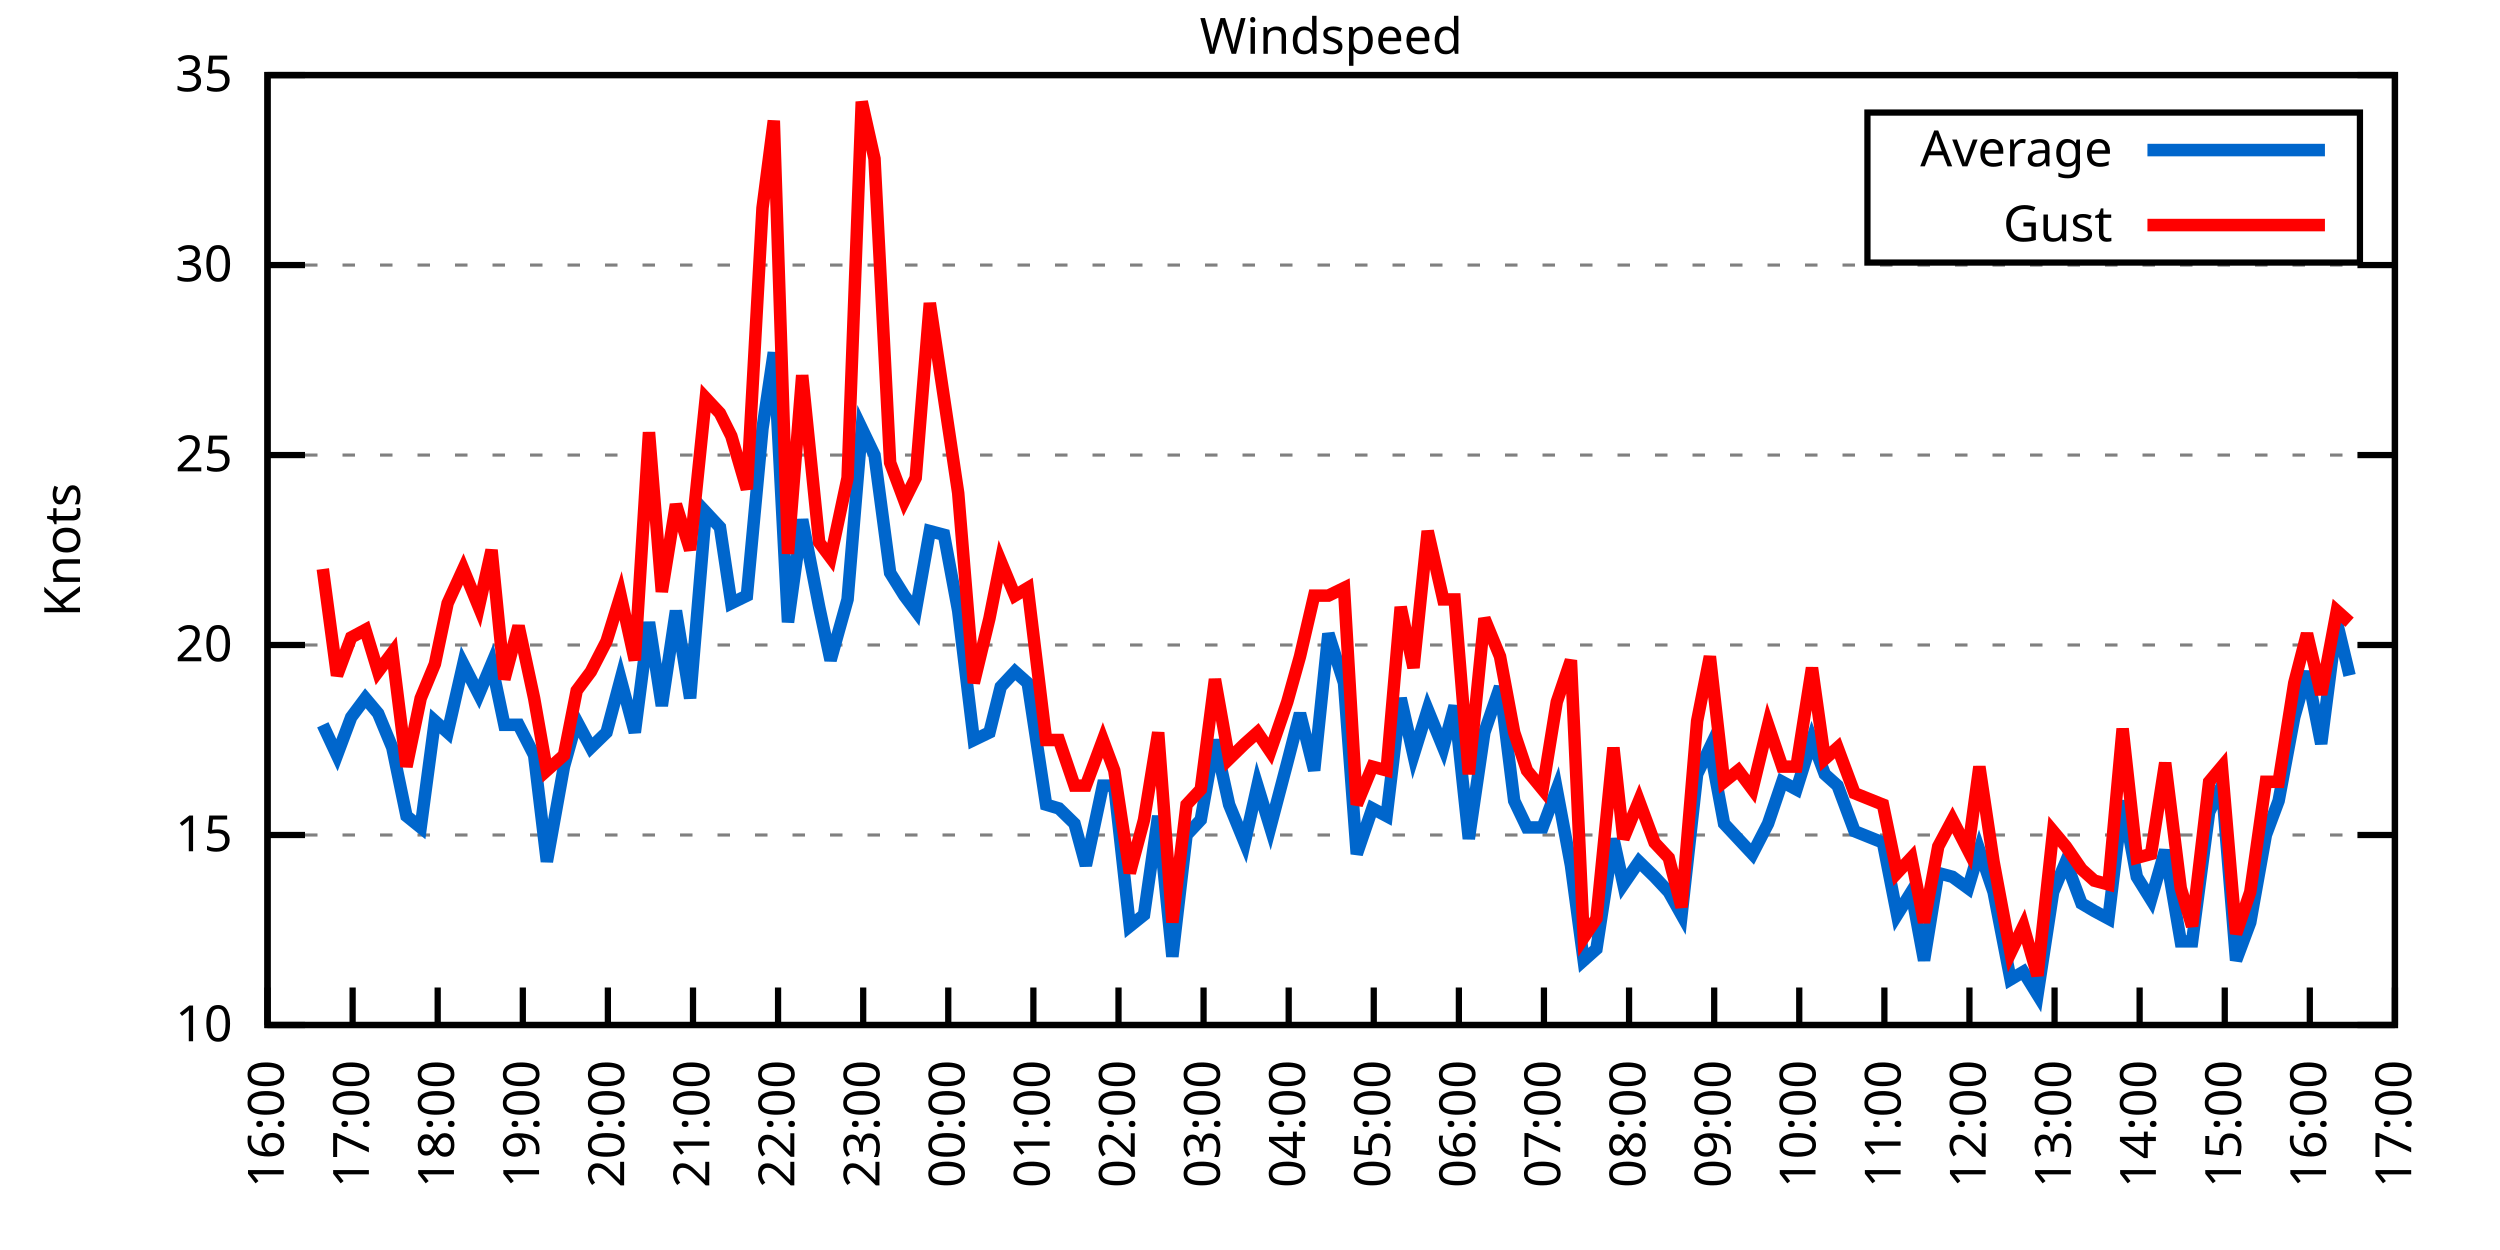
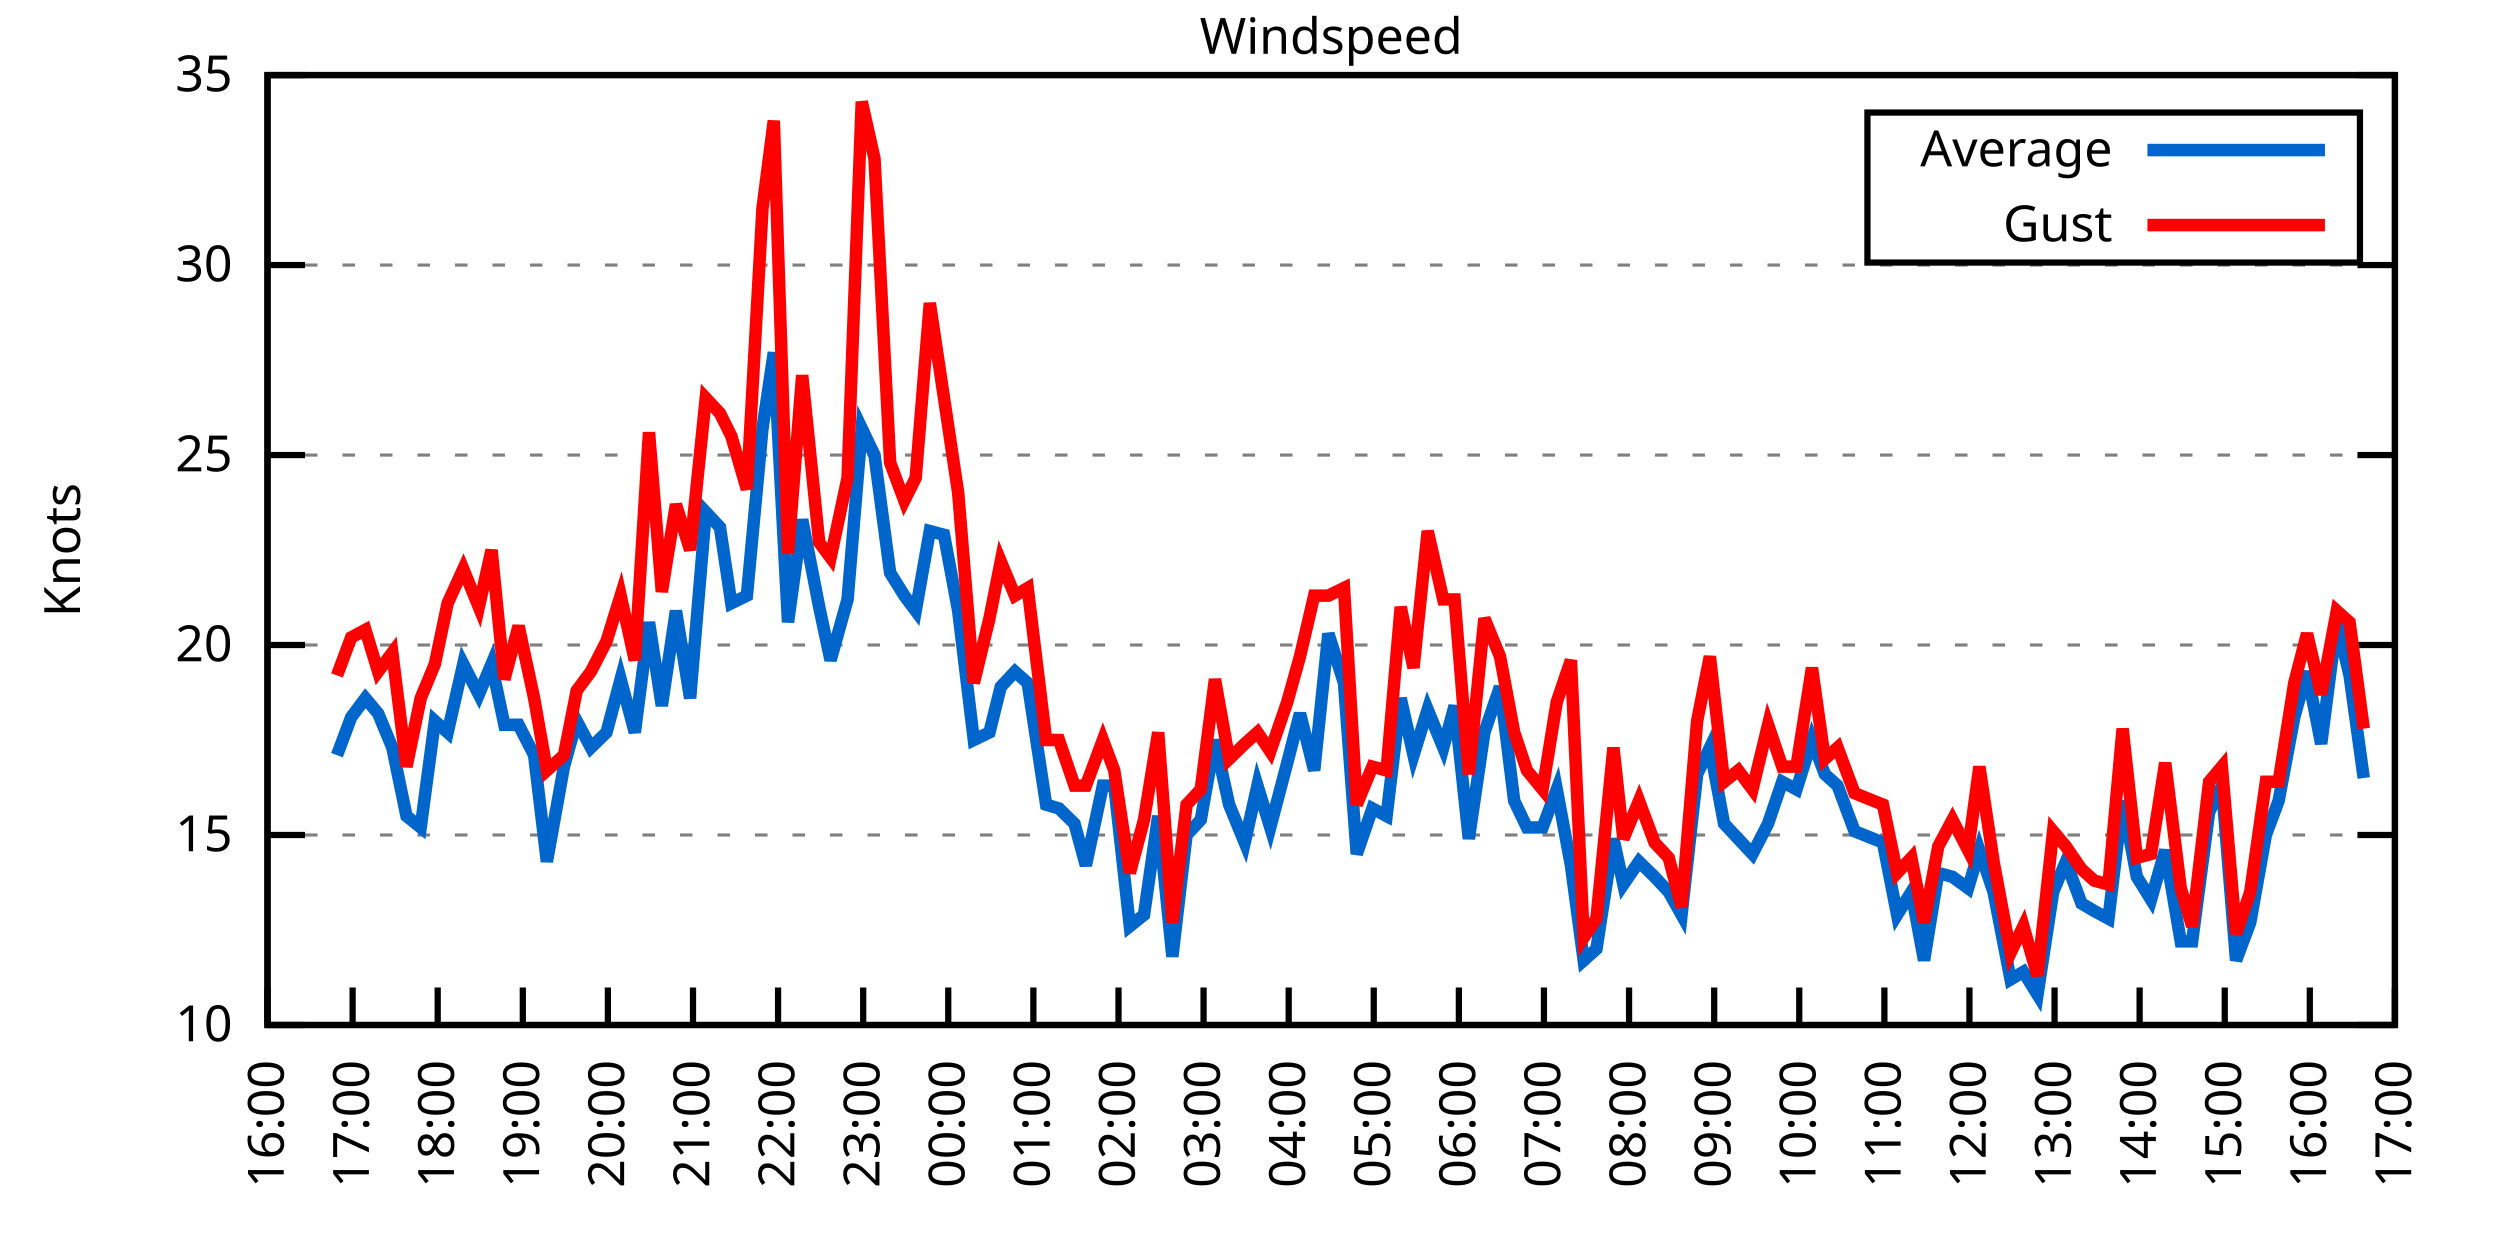
<svg xmlns="http://www.w3.org/2000/svg" xmlns:xlink="http://www.w3.org/1999/xlink" width="400" height="200" viewBox="0 0 400 200">
  <g id="gnuplot_canvas">
    <rect x="0" y="0" width="400" height="200" fill="none" />
    <defs>
      <circle id="gpDot" r="0.5" stroke-width="0.5" stroke="currentColor" />
      <path id="gpPt0" stroke-width="0.333" stroke="currentColor" d="M-1,0 h2 M0,-1 v2" />
      <path id="gpPt1" stroke-width="0.333" stroke="currentColor" d="M-1,-1 L1,1 M1,-1 L-1,1" />
      <path id="gpPt2" stroke-width="0.333" stroke="currentColor" d="M-1,0 L1,0 M0,-1 L0,1 M-1,-1 L1,1 M-1,1 L1,-1" />
      <rect id="gpPt3" stroke-width="0.333" stroke="currentColor" x="-1" y="-1" width="2" height="2" />
      <rect id="gpPt4" stroke-width="0.333" stroke="currentColor" fill="currentColor" x="-1" y="-1" width="2" height="2" />
      <circle id="gpPt5" stroke-width="0.333" stroke="currentColor" cx="0" cy="0" r="1" />
      <use xlink:href="#gpPt5" id="gpPt6" fill="currentColor" stroke="none" />
      <path id="gpPt7" stroke-width="0.333" stroke="currentColor" d="M0,-1.33 L-1.33,0.67 L1.33,0.67 z" />
      <use xlink:href="#gpPt7" id="gpPt8" fill="currentColor" stroke="none" />
      <use xlink:href="#gpPt7" id="gpPt9" stroke="currentColor" transform="rotate(180)" />
      <use xlink:href="#gpPt9" id="gpPt10" fill="currentColor" stroke="none" />
      <use xlink:href="#gpPt3" id="gpPt11" stroke="currentColor" transform="rotate(45)" />
      <use xlink:href="#gpPt11" id="gpPt12" fill="currentColor" stroke="none" />
      <path id="gpPt13" stroke-width="0.333" stroke="currentColor" d="M0,1.330 L1.265,0.411 L0.782,-1.067 L-0.782,-1.076 L-1.265,0.411 z" />
      <use xlink:href="#gpPt13" id="gpPt14" fill="currentColor" stroke="none" />
      <filter id="textbox" filterUnits="objectBoundingBox" x="0" y="0" height="1" width="1">
        <feFlood flood-color="white" flood-opacity="1" result="bgnd" />
        <feComposite in="SourceGraphic" in2="bgnd" operator="atop" />
      </filter>
      <filter id="greybox" filterUnits="objectBoundingBox" x="0" y="0" height="1" width="1">
        <feFlood flood-color="lightgrey" flood-opacity="1" result="grey" />
        <feComposite in="SourceGraphic" in2="grey" operator="atop" />
      </filter>
    </defs>
    <g fill="none" color="white" stroke="currentColor" stroke-width="1.00" stroke-linecap="butt" stroke-linejoin="miter">
</g>
    <g fill="none" color="black" stroke="currentColor" stroke-width="1.00" stroke-linecap="butt" stroke-linejoin="miter">
      <g stroke="none" shape-rendering="crispEdges">
        <polygon fill="rgb(255, 255, 255)" points="42.80,164.00 383.18,164.00 383.18,12.02 42.80,12.02 " />
      </g>
    </g>
    <g fill="none" color="black" stroke="currentColor" stroke-width="1.00" stroke-linecap="butt" stroke-linejoin="miter">
</g>
    <g fill="none" color="black" stroke="black" stroke-width="0.50" stroke-linecap="butt" stroke-linejoin="miter">
</g>
    <g fill="none" color="gray" stroke="currentColor" stroke-width="0.50" stroke-linecap="butt" stroke-linejoin="miter">
      <path stroke="gray" stroke-dasharray="2,4" class="gridline" d="M42.80,164.00 L383.19,164.00  " />
    </g>
    <g fill="none" color="gray" stroke="gray" stroke-width="1.00" stroke-linecap="butt" stroke-linejoin="miter">
</g>
    <g fill="none" color="black" stroke="currentColor" stroke-width="1.00" stroke-linecap="butt" stroke-linejoin="miter">
      <path stroke="black" d="M42.80,164.00 L48.80,164.00 M383.19,164.00 L377.19,164.00  " />
      <g transform="translate(37.20,166.60)" stroke="none" fill="black" font-family="Sans" font-size="8.00" text-anchor="end">
        <text>
          <tspan font-family="Sans"> 10</tspan>
        </text>
      </g>
    </g>
    <g fill="none" color="black" stroke="currentColor" stroke-width="1.00" stroke-linecap="butt" stroke-linejoin="miter">
</g>
    <g fill="none" color="black" stroke="black" stroke-width="0.50" stroke-linecap="butt" stroke-linejoin="miter">
</g>
    <g fill="none" color="gray" stroke="currentColor" stroke-width="0.50" stroke-linecap="butt" stroke-linejoin="miter">
      <path stroke="gray" stroke-dasharray="2,4" class="gridline" d="M42.80,133.60 L383.19,133.60  " />
    </g>
    <g fill="none" color="gray" stroke="gray" stroke-width="1.00" stroke-linecap="butt" stroke-linejoin="miter">
</g>
    <g fill="none" color="black" stroke="currentColor" stroke-width="1.00" stroke-linecap="butt" stroke-linejoin="miter">
      <path stroke="black" d="M42.80,133.60 L48.80,133.60 M383.19,133.60 L377.19,133.60  " />
      <g transform="translate(37.20,136.20)" stroke="none" fill="black" font-family="Sans" font-size="8.00" text-anchor="end">
        <text>
          <tspan font-family="Sans"> 15</tspan>
        </text>
      </g>
    </g>
    <g fill="none" color="black" stroke="currentColor" stroke-width="1.00" stroke-linecap="butt" stroke-linejoin="miter">
</g>
    <g fill="none" color="black" stroke="black" stroke-width="0.50" stroke-linecap="butt" stroke-linejoin="miter">
</g>
    <g fill="none" color="gray" stroke="currentColor" stroke-width="0.50" stroke-linecap="butt" stroke-linejoin="miter">
      <path stroke="gray" stroke-dasharray="2,4" class="gridline" d="M42.80,103.20 L383.19,103.20  " />
    </g>
    <g fill="none" color="gray" stroke="gray" stroke-width="1.00" stroke-linecap="butt" stroke-linejoin="miter">
</g>
    <g fill="none" color="black" stroke="currentColor" stroke-width="1.00" stroke-linecap="butt" stroke-linejoin="miter">
      <path stroke="black" d="M42.80,103.20 L48.80,103.20 M383.19,103.20 L377.19,103.20  " />
      <g transform="translate(37.20,105.80)" stroke="none" fill="black" font-family="Sans" font-size="8.00" text-anchor="end">
        <text>
          <tspan font-family="Sans"> 20</tspan>
        </text>
      </g>
    </g>
    <g fill="none" color="black" stroke="currentColor" stroke-width="1.00" stroke-linecap="butt" stroke-linejoin="miter">
</g>
    <g fill="none" color="black" stroke="black" stroke-width="0.50" stroke-linecap="butt" stroke-linejoin="miter">
</g>
    <g fill="none" color="gray" stroke="currentColor" stroke-width="0.50" stroke-linecap="butt" stroke-linejoin="miter">
      <path stroke="gray" stroke-dasharray="2,4" class="gridline" d="M42.80,72.81 L383.19,72.81  " />
    </g>
    <g fill="none" color="gray" stroke="gray" stroke-width="1.00" stroke-linecap="butt" stroke-linejoin="miter">
</g>
    <g fill="none" color="black" stroke="currentColor" stroke-width="1.00" stroke-linecap="butt" stroke-linejoin="miter">
      <path stroke="black" d="M42.80,72.81 L48.80,72.81 M383.19,72.81 L377.19,72.81  " />
      <g transform="translate(37.20,75.41)" stroke="none" fill="black" font-family="Sans" font-size="8.00" text-anchor="end">
        <text>
          <tspan font-family="Sans"> 25</tspan>
        </text>
      </g>
    </g>
    <g fill="none" color="black" stroke="currentColor" stroke-width="1.00" stroke-linecap="butt" stroke-linejoin="miter">
</g>
    <g fill="none" color="black" stroke="black" stroke-width="0.50" stroke-linecap="butt" stroke-linejoin="miter">
</g>
    <g fill="none" color="gray" stroke="currentColor" stroke-width="0.50" stroke-linecap="butt" stroke-linejoin="miter">
      <path stroke="gray" stroke-dasharray="2,4" class="gridline" d="M42.80,42.41 L383.19,42.41  " />
    </g>
    <g fill="none" color="gray" stroke="gray" stroke-width="1.00" stroke-linecap="butt" stroke-linejoin="miter">
</g>
    <g fill="none" color="black" stroke="currentColor" stroke-width="1.00" stroke-linecap="butt" stroke-linejoin="miter">
      <path stroke="black" d="M42.80,42.41 L48.80,42.41 M383.19,42.41 L377.19,42.41  " />
      <g transform="translate(37.20,45.01)" stroke="none" fill="black" font-family="Sans" font-size="8.00" text-anchor="end">
        <text>
          <tspan font-family="Sans"> 30</tspan>
        </text>
      </g>
    </g>
    <g fill="none" color="black" stroke="currentColor" stroke-width="1.00" stroke-linecap="butt" stroke-linejoin="miter">
</g>
    <g fill="none" color="black" stroke="black" stroke-width="0.50" stroke-linecap="butt" stroke-linejoin="miter">
</g>
    <g fill="none" color="gray" stroke="currentColor" stroke-width="0.50" stroke-linecap="butt" stroke-linejoin="miter">
      <path stroke="gray" stroke-dasharray="2,4" class="gridline" d="M42.80,12.01 L383.19,12.01  " />
    </g>
    <g fill="none" color="gray" stroke="gray" stroke-width="1.00" stroke-linecap="butt" stroke-linejoin="miter">
</g>
    <g fill="none" color="black" stroke="currentColor" stroke-width="1.00" stroke-linecap="butt" stroke-linejoin="miter">
      <path stroke="black" d="M42.80,12.01 L48.80,12.01 M383.19,12.01 L377.19,12.01  " />
      <g transform="translate(37.20,14.61)" stroke="none" fill="black" font-family="Sans" font-size="8.00" text-anchor="end">
        <text>
          <tspan font-family="Sans"> 35</tspan>
        </text>
      </g>
    </g>
    <g fill="none" color="black" stroke="currentColor" stroke-width="1.00" stroke-linecap="butt" stroke-linejoin="miter">
      <path stroke="black" d="M42.80,164.00 L42.80,158.00  " />
      <g transform="translate(45.40,169.60) rotate(270.00)" stroke="none" fill="black" font-family="Sans" font-size="8.00" text-anchor="end">
        <text>
          <tspan font-family="Sans">16:00</tspan>
        </text>
      </g>
    </g>
    <g fill="none" color="black" stroke="currentColor" stroke-width="1.00" stroke-linecap="butt" stroke-linejoin="miter">
      <path stroke="black" d="M56.42,164.00 L56.42,158.00  " />
      <g transform="translate(59.02,169.60) rotate(270.00)" stroke="none" fill="black" font-family="Sans" font-size="8.00" text-anchor="end">
        <text>
          <tspan font-family="Sans">17:00</tspan>
        </text>
      </g>
    </g>
    <g fill="none" color="black" stroke="currentColor" stroke-width="1.00" stroke-linecap="butt" stroke-linejoin="miter">
      <path stroke="black" d="M70.03,164.00 L70.03,158.00  " />
      <g transform="translate(72.63,169.60) rotate(270.00)" stroke="none" fill="black" font-family="Sans" font-size="8.00" text-anchor="end">
        <text>
          <tspan font-family="Sans">18:00</tspan>
        </text>
      </g>
    </g>
    <g fill="none" color="black" stroke="currentColor" stroke-width="1.00" stroke-linecap="butt" stroke-linejoin="miter">
      <path stroke="black" d="M83.65,164.00 L83.65,158.00  " />
      <g transform="translate(86.25,169.60) rotate(270.00)" stroke="none" fill="black" font-family="Sans" font-size="8.00" text-anchor="end">
        <text>
          <tspan font-family="Sans">19:00</tspan>
        </text>
      </g>
    </g>
    <g fill="none" color="black" stroke="currentColor" stroke-width="1.00" stroke-linecap="butt" stroke-linejoin="miter">
      <path stroke="black" d="M97.26,164.00 L97.26,158.00  " />
      <g transform="translate(99.86,169.60) rotate(270.00)" stroke="none" fill="black" font-family="Sans" font-size="8.00" text-anchor="end">
        <text>
          <tspan font-family="Sans">20:00</tspan>
        </text>
      </g>
    </g>
    <g fill="none" color="black" stroke="currentColor" stroke-width="1.00" stroke-linecap="butt" stroke-linejoin="miter">
      <path stroke="black" d="M110.88,164.00 L110.88,158.00  " />
      <g transform="translate(113.48,169.60) rotate(270.00)" stroke="none" fill="black" font-family="Sans" font-size="8.00" text-anchor="end">
        <text>
          <tspan font-family="Sans">21:00</tspan>
        </text>
      </g>
    </g>
    <g fill="none" color="black" stroke="currentColor" stroke-width="1.00" stroke-linecap="butt" stroke-linejoin="miter">
      <path stroke="black" d="M124.49,164.00 L124.49,158.00  " />
      <g transform="translate(127.09,169.60) rotate(270.00)" stroke="none" fill="black" font-family="Sans" font-size="8.00" text-anchor="end">
        <text>
          <tspan font-family="Sans">22:00</tspan>
        </text>
      </g>
    </g>
    <g fill="none" color="black" stroke="currentColor" stroke-width="1.00" stroke-linecap="butt" stroke-linejoin="miter">
      <path stroke="black" d="M138.11,164.00 L138.11,158.00  " />
      <g transform="translate(140.71,169.60) rotate(270.00)" stroke="none" fill="black" font-family="Sans" font-size="8.00" text-anchor="end">
        <text>
          <tspan font-family="Sans">23:00</tspan>
        </text>
      </g>
    </g>
    <g fill="none" color="black" stroke="currentColor" stroke-width="1.00" stroke-linecap="butt" stroke-linejoin="miter">
      <path stroke="black" d="M151.72,164.00 L151.72,158.00  " />
      <g transform="translate(154.32,169.60) rotate(270.00)" stroke="none" fill="black" font-family="Sans" font-size="8.00" text-anchor="end">
        <text>
          <tspan font-family="Sans">00:00</tspan>
        </text>
      </g>
    </g>
    <g fill="none" color="black" stroke="currentColor" stroke-width="1.00" stroke-linecap="butt" stroke-linejoin="miter">
      <path stroke="black" d="M165.34,164.00 L165.34,158.00  " />
      <g transform="translate(167.94,169.60) rotate(270.00)" stroke="none" fill="black" font-family="Sans" font-size="8.00" text-anchor="end">
        <text>
          <tspan font-family="Sans">01:00</tspan>
        </text>
      </g>
    </g>
    <g fill="none" color="black" stroke="currentColor" stroke-width="1.00" stroke-linecap="butt" stroke-linejoin="miter">
      <path stroke="black" d="M178.96,164.00 L178.96,158.00  " />
      <g transform="translate(181.56,169.60) rotate(270.00)" stroke="none" fill="black" font-family="Sans" font-size="8.00" text-anchor="end">
        <text>
          <tspan font-family="Sans">02:00</tspan>
        </text>
      </g>
    </g>
    <g fill="none" color="black" stroke="currentColor" stroke-width="1.00" stroke-linecap="butt" stroke-linejoin="miter">
      <path stroke="black" d="M192.57,164.00 L192.57,158.00  " />
      <g transform="translate(195.17,169.60) rotate(270.00)" stroke="none" fill="black" font-family="Sans" font-size="8.00" text-anchor="end">
        <text>
          <tspan font-family="Sans">03:00</tspan>
        </text>
      </g>
    </g>
    <g fill="none" color="black" stroke="currentColor" stroke-width="1.00" stroke-linecap="butt" stroke-linejoin="miter">
      <path stroke="black" d="M206.19,164.00 L206.19,158.00  " />
      <g transform="translate(208.79,169.60) rotate(270.00)" stroke="none" fill="black" font-family="Sans" font-size="8.00" text-anchor="end">
        <text>
          <tspan font-family="Sans">04:00</tspan>
        </text>
      </g>
    </g>
    <g fill="none" color="black" stroke="currentColor" stroke-width="1.00" stroke-linecap="butt" stroke-linejoin="miter">
      <path stroke="black" d="M219.80,164.00 L219.80,158.00  " />
      <g transform="translate(222.40,169.60) rotate(270.00)" stroke="none" fill="black" font-family="Sans" font-size="8.00" text-anchor="end">
        <text>
          <tspan font-family="Sans">05:00</tspan>
        </text>
      </g>
    </g>
    <g fill="none" color="black" stroke="currentColor" stroke-width="1.00" stroke-linecap="butt" stroke-linejoin="miter">
      <path stroke="black" d="M233.42,164.00 L233.42,158.00  " />
      <g transform="translate(236.02,169.60) rotate(270.00)" stroke="none" fill="black" font-family="Sans" font-size="8.00" text-anchor="end">
        <text>
          <tspan font-family="Sans">06:00</tspan>
        </text>
      </g>
    </g>
    <g fill="none" color="black" stroke="currentColor" stroke-width="1.00" stroke-linecap="butt" stroke-linejoin="miter">
      <path stroke="black" d="M247.03,164.00 L247.03,158.00  " />
      <g transform="translate(249.63,169.60) rotate(270.00)" stroke="none" fill="black" font-family="Sans" font-size="8.00" text-anchor="end">
        <text>
          <tspan font-family="Sans">07:00</tspan>
        </text>
      </g>
    </g>
    <g fill="none" color="black" stroke="currentColor" stroke-width="1.00" stroke-linecap="butt" stroke-linejoin="miter">
      <path stroke="black" d="M260.65,164.00 L260.65,158.00  " />
      <g transform="translate(263.25,169.60) rotate(270.00)" stroke="none" fill="black" font-family="Sans" font-size="8.00" text-anchor="end">
        <text>
          <tspan font-family="Sans">08:00</tspan>
        </text>
      </g>
    </g>
    <g fill="none" color="black" stroke="currentColor" stroke-width="1.00" stroke-linecap="butt" stroke-linejoin="miter">
      <path stroke="black" d="M274.27,164.00 L274.27,158.00  " />
      <g transform="translate(276.87,169.60) rotate(270.00)" stroke="none" fill="black" font-family="Sans" font-size="8.00" text-anchor="end">
        <text>
          <tspan font-family="Sans">09:00</tspan>
        </text>
      </g>
    </g>
    <g fill="none" color="black" stroke="currentColor" stroke-width="1.00" stroke-linecap="butt" stroke-linejoin="miter">
      <path stroke="black" d="M287.88,164.00 L287.88,158.00  " />
      <g transform="translate(290.48,169.60) rotate(270.00)" stroke="none" fill="black" font-family="Sans" font-size="8.00" text-anchor="end">
        <text>
          <tspan font-family="Sans">10:00</tspan>
        </text>
      </g>
    </g>
    <g fill="none" color="black" stroke="currentColor" stroke-width="1.00" stroke-linecap="butt" stroke-linejoin="miter">
      <path stroke="black" d="M301.50,164.00 L301.50,158.00  " />
      <g transform="translate(304.10,169.60) rotate(270.00)" stroke="none" fill="black" font-family="Sans" font-size="8.00" text-anchor="end">
        <text>
          <tspan font-family="Sans">11:00</tspan>
        </text>
      </g>
    </g>
    <g fill="none" color="black" stroke="currentColor" stroke-width="1.00" stroke-linecap="butt" stroke-linejoin="miter">
      <path stroke="black" d="M315.11,164.00 L315.11,158.00  " />
      <g transform="translate(317.71,169.60) rotate(270.00)" stroke="none" fill="black" font-family="Sans" font-size="8.00" text-anchor="end">
        <text>
          <tspan font-family="Sans">12:00</tspan>
        </text>
      </g>
    </g>
    <g fill="none" color="black" stroke="currentColor" stroke-width="1.00" stroke-linecap="butt" stroke-linejoin="miter">
      <path stroke="black" d="M328.73,164.00 L328.73,158.00  " />
      <g transform="translate(331.33,169.60) rotate(270.00)" stroke="none" fill="black" font-family="Sans" font-size="8.00" text-anchor="end">
        <text>
          <tspan font-family="Sans">13:00</tspan>
        </text>
      </g>
    </g>
    <g fill="none" color="black" stroke="currentColor" stroke-width="1.00" stroke-linecap="butt" stroke-linejoin="miter">
      <path stroke="black" d="M342.34,164.00 L342.34,158.00  " />
      <g transform="translate(344.94,169.60) rotate(270.00)" stroke="none" fill="black" font-family="Sans" font-size="8.00" text-anchor="end">
        <text>
          <tspan font-family="Sans">14:00</tspan>
        </text>
      </g>
    </g>
    <g fill="none" color="black" stroke="currentColor" stroke-width="1.00" stroke-linecap="butt" stroke-linejoin="miter">
      <path stroke="black" d="M355.96,164.00 L355.96,158.00  " />
      <g transform="translate(358.56,169.60) rotate(270.00)" stroke="none" fill="black" font-family="Sans" font-size="8.00" text-anchor="end">
        <text>
          <tspan font-family="Sans">15:00</tspan>
        </text>
      </g>
    </g>
    <g fill="none" color="black" stroke="currentColor" stroke-width="1.00" stroke-linecap="butt" stroke-linejoin="miter">
      <path stroke="black" d="M369.57,164.00 L369.57,158.00  " />
      <g transform="translate(372.17,169.60) rotate(270.00)" stroke="none" fill="black" font-family="Sans" font-size="8.00" text-anchor="end">
        <text>
          <tspan font-family="Sans">16:00</tspan>
        </text>
      </g>
    </g>
    <g fill="none" color="black" stroke="currentColor" stroke-width="1.00" stroke-linecap="butt" stroke-linejoin="miter">
      <path stroke="black" d="M383.19,164.00 L383.19,158.00  " />
      <g transform="translate(385.79,169.60) rotate(270.00)" stroke="none" fill="black" font-family="Sans" font-size="8.00" text-anchor="end">
        <text>
          <tspan font-family="Sans">17:00</tspan>
        </text>
      </g>
    </g>
    <g fill="none" color="black" stroke="currentColor" stroke-width="1.00" stroke-linecap="butt" stroke-linejoin="miter">
</g>
    <g fill="none" color="black" stroke="currentColor" stroke-width="1.00" stroke-linecap="butt" stroke-linejoin="miter">
      <path stroke="black" d="M42.80,12.01 L42.80,164.00 L383.19,164.00 L383.19,12.01 L42.80,12.01 Z  " />
    </g>
    <g fill="none" color="black" stroke="currentColor" stroke-width="1.00" stroke-linecap="butt" stroke-linejoin="miter">
</g>
    <g fill="none" color="black" stroke="currentColor" stroke-width="1.00" stroke-linecap="butt" stroke-linejoin="miter">
      <path stroke="black" d="M298.79,42.01 L298.79,18.01 L377.59,18.01 L377.59,42.01 L298.79,42.01 Z  " />
    </g>
    <g id="Windspeed_plot_1">
      <g fill="none" color="white" stroke="black" stroke-width="2.00" stroke-linecap="butt" stroke-linejoin="miter">
</g>
      <g fill="none" color="black" stroke="currentColor" stroke-width="2.00" stroke-linecap="butt" stroke-linejoin="miter">
        <g transform="translate(337.99,26.61)" stroke="none" fill="black" font-family="Sans" font-size="8.00" text-anchor="end">
          <text>
            <tspan font-family="Sans">Average</tspan>
          </text>
        </g>
      </g>
      <g fill="none" color="black" stroke="currentColor" stroke-width="2.00" stroke-linecap="butt" stroke-linejoin="miter">
-         <path stroke="rgb(  0, 102, 204)" d="M343.59,24.01 L371.99,24.01 M51.65,115.97 L53.92,120.83 L56.19,114.76 L58.46,111.72 L60.50,114.15 L62.77,119.62   L65.04,130.56 L67.31,132.39 L69.58,115.36 L71.62,117.19 L74.12,106.24 L76.61,111.11 L78.65,106.24 L80.70,115.97   L82.97,115.97 L85.46,120.83 L87.50,137.86 L90.23,122.66 L92.27,115.36 L94.54,119.62 L97.04,117.19 L99.30,108.68   L101.57,117.19 L103.84,99.56 L105.89,112.93 L108.15,97.73 L110.42,111.72 L112.92,81.93 L115.19,84.36 L117.01,96.52   L119.50,95.30 L122.00,68.55 L123.81,56.39 L126.08,99.56 L128.35,83.14 L131.07,97.12 L132.89,105.64 L135.61,95.91   L137.88,68.55 L139.92,72.81 L142.42,91.65 L144.69,95.30 L146.51,97.73 L148.77,84.97 L151.04,85.57 L153.31,97.73   L155.81,118.40 L158.31,117.19 L160.12,109.89 L162.39,107.46 L164.43,109.28 L167.38,128.74 L169.43,129.35 L171.92,131.78   L173.74,138.47 L176.46,125.70 L178.28,125.70 L180.77,148.19 L183.04,146.37 L185.31,130.56 L187.58,153.06 L189.85,133.60   L192.12,131.17 L194.39,118.40 L196.66,128.74 L199.15,134.82 L201.19,125.70 L203.24,132.39 L205.96,122.05 L208.00,114.15   L210.27,123.27 L212.54,101.38 L215.04,109.28 L217.08,136.64 L219.58,129.35 L221.85,130.56 L224.11,111.72 L226.16,120.83   L228.43,113.54 L230.92,119.62 L232.74,112.93 L235.01,134.21 L237.50,117.19 L240.00,109.89 L242.27,128.13 L244.31,132.39   L246.81,132.39 L249.08,126.31 L251.35,138.47 L253.39,153.66 L255.43,151.84 L258.15,134.21 L259.74,141.51 L262.24,137.86   L264.73,140.29 L267.00,142.72 L269.05,146.37 L271.54,123.87 L273.58,119.62 L275.85,131.78 L278.12,134.21 L280.39,136.64   L282.89,131.78 L285.16,125.09 L287.43,126.31 L289.92,118.40 L291.97,123.87 L294.01,125.70 L296.73,132.99 L301.27,134.82   L303.54,146.37 L305.81,142.72 L307.85,153.66 L310.12,139.68 L312.39,140.29 L314.89,142.11 L316.70,136.03 L318.97,142.72   L321.69,156.70 L323.74,155.49 L326.00,159.14 L328.50,142.72 L330.54,137.86 L333.04,144.55 L335.08,145.76 L337.35,146.98   L339.62,128.13 L341.89,140.29 L344.16,143.94 L346.43,136.03 L348.92,150.62 L350.74,150.62 L353.46,129.95 L355.50,125.70   L357.77,153.66 L360.04,147.59 L362.54,133.60 L364.58,128.13 L367.08,114.76 L369.12,107.46 L371.39,119.01 L373.89,99.56   L375.93,108.07  " />
+         <path stroke="rgb(  0, 102, 204)" d="M343.59,24.01 L371.99,24.01 M53.92,120.83 L56.19,114.76 L58.46,111.72 L60.50,114.15 L62.77,119.62 L65.04,130.56   L67.31,132.39 L69.58,115.36 L71.62,117.19 L74.12,106.24 L76.61,111.11 L78.65,106.24 L80.70,115.97 L82.97,115.97   L85.46,120.83 L87.50,137.86 L90.23,122.66 L92.27,115.36 L94.54,119.62 L97.04,117.19 L99.30,108.68 L101.57,117.19   L103.84,99.56 L105.89,112.93 L108.15,97.73 L110.42,111.72 L112.92,81.93 L115.19,84.36 L117.01,96.52 L119.50,95.30   L122.00,68.55 L123.81,56.39 L126.08,99.56 L128.35,83.14 L131.07,97.12 L132.89,105.64 L135.61,95.91 L137.88,68.55   L139.92,72.81 L142.42,91.65 L144.69,95.30 L146.51,97.73 L148.77,84.97 L151.04,85.57 L153.31,97.73 L155.81,118.40   L158.31,117.19 L160.12,109.89 L162.39,107.46 L164.43,109.28 L167.38,128.74 L169.43,129.35 L171.92,131.78 L173.74,138.47   L176.46,125.70 L178.28,125.70 L180.77,148.19 L183.04,146.37 L185.31,130.56 L187.58,153.06 L189.85,133.60 L192.12,131.17   L194.39,118.40 L196.66,128.74 L199.15,134.82 L201.19,125.70 L203.24,132.39 L205.96,122.05 L208.00,114.15 L210.27,123.27   L212.54,101.38 L215.04,109.28 L217.08,136.64 L219.58,129.35 L221.85,130.56 L224.11,111.72 L226.16,120.83 L228.43,113.54   L230.92,119.62 L232.74,112.93 L235.01,134.21 L237.50,117.19 L240.00,109.89 L242.27,128.13 L244.31,132.39 L246.81,132.39   L249.08,126.31 L251.35,138.47 L253.39,153.66 L255.43,151.84 L258.15,134.21 L259.74,141.51 L262.24,137.86 L264.73,140.29   L267.00,142.72 L269.05,146.37 L271.54,123.87 L273.58,119.62 L275.85,131.78 L278.12,134.21 L280.39,136.64 L282.89,131.78   L285.16,125.09 L287.43,126.31 L289.92,118.40 L291.97,123.87 L294.01,125.70 L296.73,132.99 L301.27,134.82 L303.54,146.37   L305.81,142.72 L307.85,153.66 L310.12,139.68 L312.39,140.29 L314.89,142.11 L316.70,136.03 L318.97,142.72 L321.69,156.70   L323.74,155.49 L326.00,159.14 L328.50,142.72 L330.54,137.86 L333.04,144.55 L335.08,145.76 L337.35,146.98 L339.62,128.13   L341.89,140.29 L344.16,143.94 L346.43,136.03 L348.92,150.62 L350.74,150.62 L353.46,129.95 L355.50,125.70 L357.77,153.66   L360.04,147.59 L362.54,133.60 L364.58,128.13 L367.08,114.76 L369.12,107.46 L371.39,119.01 L373.89,99.56 L375.93,108.07   L378.20,124.48  " />
      </g>
    </g>
    <g id="Windspeed_plot_2">
      <g fill="none" color="black" stroke="currentColor" stroke-width="2.00" stroke-linecap="butt" stroke-linejoin="miter">
        <g transform="translate(337.99,38.61)" stroke="none" fill="black" font-family="Sans" font-size="8.00" text-anchor="end">
          <text>
            <tspan font-family="Sans">Gust</tspan>
          </text>
        </g>
      </g>
      <g fill="none" color="black" stroke="currentColor" stroke-width="2.00" stroke-linecap="butt" stroke-linejoin="miter">
-         <path stroke="rgb(255,   0,   0)" d="M343.59,36.01 L371.99,36.01 M51.65,91.04 L53.92,108.07 L56.19,101.99 L58.46,100.77 L60.50,107.46 L62.77,104.42   L65.04,122.66 L67.31,111.72 L69.58,106.24 L71.62,96.52 L74.12,91.04 L76.61,97.12 L78.65,88.00 L80.70,108.68   L82.97,100.16 L85.46,111.72 L87.50,123.27 L90.23,120.83 L92.27,110.50 L94.54,107.46 L97.04,102.60 L99.30,95.30   L101.57,105.64 L103.84,69.16 L105.89,94.69 L108.15,80.71 L110.42,88.00 L112.92,63.69 L115.19,66.12 L117.01,69.77   L119.50,78.28 L122.00,33.29 L123.81,19.31 L126.08,88.61 L128.35,60.04 L131.07,86.79 L132.89,89.22 L135.61,76.45   L137.88,16.27 L139.92,25.39 L142.42,74.02 L144.69,80.10 L146.51,76.45 L148.77,48.49 L151.04,63.69 L153.31,78.89   L155.81,109.28 L158.31,98.95 L160.12,89.83 L162.39,95.30 L164.43,94.08 L167.38,118.40 L169.43,118.40 L171.92,125.70   L173.74,125.70 L176.46,118.40 L178.28,123.27 L180.77,139.68 L183.04,131.17 L185.31,117.19 L187.58,147.59 L189.85,128.74   L192.12,126.31 L194.39,108.68 L196.66,121.44 L199.15,119.01 L201.19,117.19 L203.24,120.23 L205.96,112.32 L208.00,105.03   L210.27,95.30 L212.54,95.30 L215.04,94.08 L217.08,128.74 L219.58,122.66 L221.85,123.27 L224.11,97.12 L226.16,106.85   L228.43,84.97 L230.92,95.91 L232.74,95.91 L235.01,123.87 L237.50,98.95 L240.00,105.03 L242.27,117.19 L244.31,123.27   L246.81,126.31 L249.08,112.32 L251.35,105.64 L253.39,150.02 L255.43,146.98 L258.15,119.62 L259.74,134.21 L262.24,128.13   L264.73,134.82 L267.00,137.25 L269.05,145.15 L271.54,115.36 L273.58,105.03 L275.85,125.09 L278.12,123.27 L280.39,126.31   L282.89,115.97 L285.16,122.66 L287.43,122.66 L289.92,106.85 L291.97,121.44 L294.01,119.62 L296.73,126.91 L301.27,128.74   L303.54,139.68 L305.81,137.25 L307.85,147.59 L310.12,135.43 L312.39,131.17 L314.89,136.03 L316.70,122.66 L318.97,137.86   L321.69,152.45 L323.74,148.19 L326.00,156.10 L328.50,132.99 L330.54,135.43 L333.04,139.07 L335.08,140.90 L337.35,141.51   L339.62,116.58 L341.89,137.25 L344.16,136.64 L346.43,122.05 L348.92,142.11 L350.74,148.19 L353.46,125.09 L355.50,122.66   L357.77,149.41 L360.04,142.72 L362.54,125.09 L364.58,125.09 L367.08,109.28 L369.12,101.38 L371.39,111.11 L373.89,97.73   L375.93,99.56  " />
+         <path stroke="rgb(255,   0,   0)" d="M343.59,36.01 L371.99,36.01 M53.92,108.07 L56.19,101.99 L58.46,100.77 L60.50,107.46 L62.77,104.42 L65.04,122.66   L67.31,111.72 L69.58,106.24 L71.62,96.52 L74.12,91.04 L76.61,97.12 L78.65,88.00 L80.70,108.68 L82.97,100.16   L85.46,111.72 L87.50,123.27 L90.23,120.83 L92.27,110.50 L94.54,107.46 L97.04,102.60 L99.30,95.30 L101.57,105.64   L103.84,69.16 L105.89,94.69 L108.15,80.71 L110.42,88.00 L112.92,63.69 L115.19,66.12 L117.01,69.77 L119.50,78.28   L122.00,33.29 L123.81,19.31 L126.08,88.61 L128.35,60.04 L131.07,86.79 L132.89,89.22 L135.61,76.45 L137.88,16.27   L139.92,25.39 L142.42,74.02 L144.69,80.10 L146.51,76.45 L148.77,48.49 L151.04,63.69 L153.31,78.89 L155.81,109.28   L158.31,98.95 L160.12,89.83 L162.39,95.30 L164.43,94.08 L167.38,118.40 L169.43,118.40 L171.92,125.70 L173.74,125.70   L176.46,118.40 L178.28,123.27 L180.77,139.68 L183.04,131.17 L185.31,117.19 L187.58,147.59 L189.85,128.74 L192.12,126.31   L194.39,108.68 L196.66,121.44 L199.15,119.01 L201.19,117.19 L203.24,120.23 L205.96,112.32 L208.00,105.03 L210.27,95.30   L212.54,95.30 L215.04,94.08 L217.08,128.74 L219.58,122.66 L221.85,123.27 L224.11,97.12 L226.16,106.85 L228.43,84.97   L230.92,95.91 L232.74,95.91 L235.01,123.87 L237.50,98.95 L240.00,105.03 L242.27,117.19 L244.31,123.27 L246.81,126.31   L249.08,112.32 L251.35,105.64 L253.39,150.02 L255.43,146.98 L258.15,119.62 L259.74,134.21 L262.24,128.13 L264.73,134.82   L267.00,137.25 L269.05,145.15 L271.54,115.36 L273.58,105.03 L275.85,125.09 L278.12,123.27 L280.39,126.31 L282.89,115.97   L285.16,122.66 L287.43,122.66 L289.92,106.85 L291.97,121.44 L294.01,119.62 L296.73,126.91 L301.27,128.74 L303.54,139.68   L305.81,137.25 L307.85,147.59 L310.12,135.43 L312.39,131.17 L314.89,136.03 L316.70,122.66 L318.97,137.86 L321.69,152.45   L323.74,148.19 L326.00,156.10 L328.50,132.99 L330.54,135.43 L333.04,139.07 L335.08,140.90 L337.35,141.51 L339.62,116.58   L341.89,137.25 L344.16,136.64 L346.43,122.05 L348.92,142.11 L350.74,148.19 L353.46,125.09 L355.50,122.66 L357.77,149.41   L360.04,142.72 L362.54,125.09 L364.58,125.09 L367.08,109.28 L369.12,101.38 L371.39,111.11 L373.89,97.73 L375.93,99.56   L378.20,116.58  " />
      </g>
    </g>
    <g fill="none" color="black" stroke="currentColor" stroke-width="2.00" stroke-linecap="butt" stroke-linejoin="miter">
</g>
    <g fill="none" color="black" stroke="black" stroke-width="1.00" stroke-linecap="butt" stroke-linejoin="miter">
</g>
    <g fill="none" color="black" stroke="currentColor" stroke-width="1.00" stroke-linecap="butt" stroke-linejoin="miter">
      <path stroke="black" d="M42.80,12.01 L42.80,164.00 L383.19,164.00 L383.19,12.01 L42.80,12.01 Z  " />
      <g transform="translate(12.80,88.01) rotate(270.00)" stroke="none" fill="black" font-family="Sans" font-size="8.00" text-anchor="middle">
        <text>
          <tspan font-family="Sans">Knots</tspan>
        </text>
      </g>
    </g>
    <g fill="none" color="black" stroke="currentColor" stroke-width="1.00" stroke-linecap="butt" stroke-linejoin="miter">
</g>
    <g fill="none" color="black" stroke="currentColor" stroke-width="1.00" stroke-linecap="butt" stroke-linejoin="miter">
      <g transform="translate(212.99,8.61)" stroke="none" fill="black" font-family="Sans" font-size="8.00" text-anchor="middle">
        <text>
          <tspan font-family="Sans">Windspeed</tspan>
        </text>
      </g>
    </g>
    <g fill="none" color="black" stroke="currentColor" stroke-width="1.00" stroke-linecap="butt" stroke-linejoin="miter">
</g>
  </g>
</svg>
